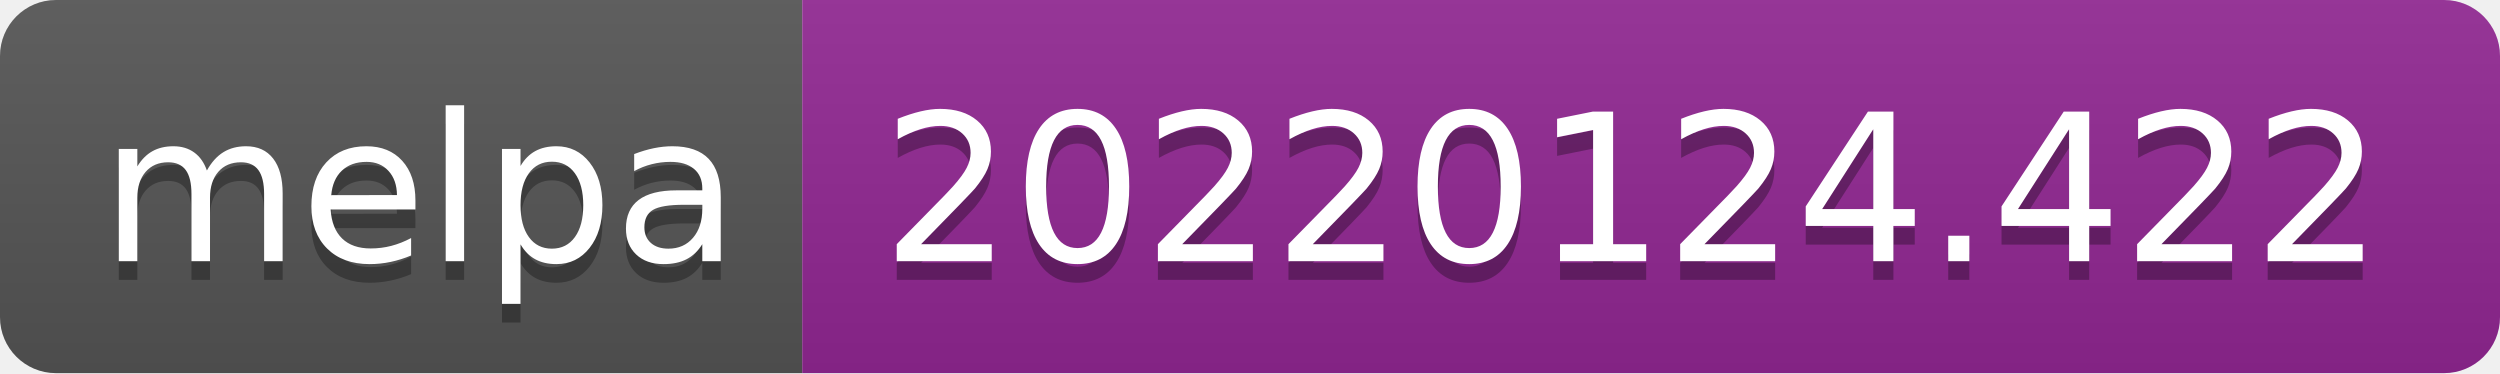
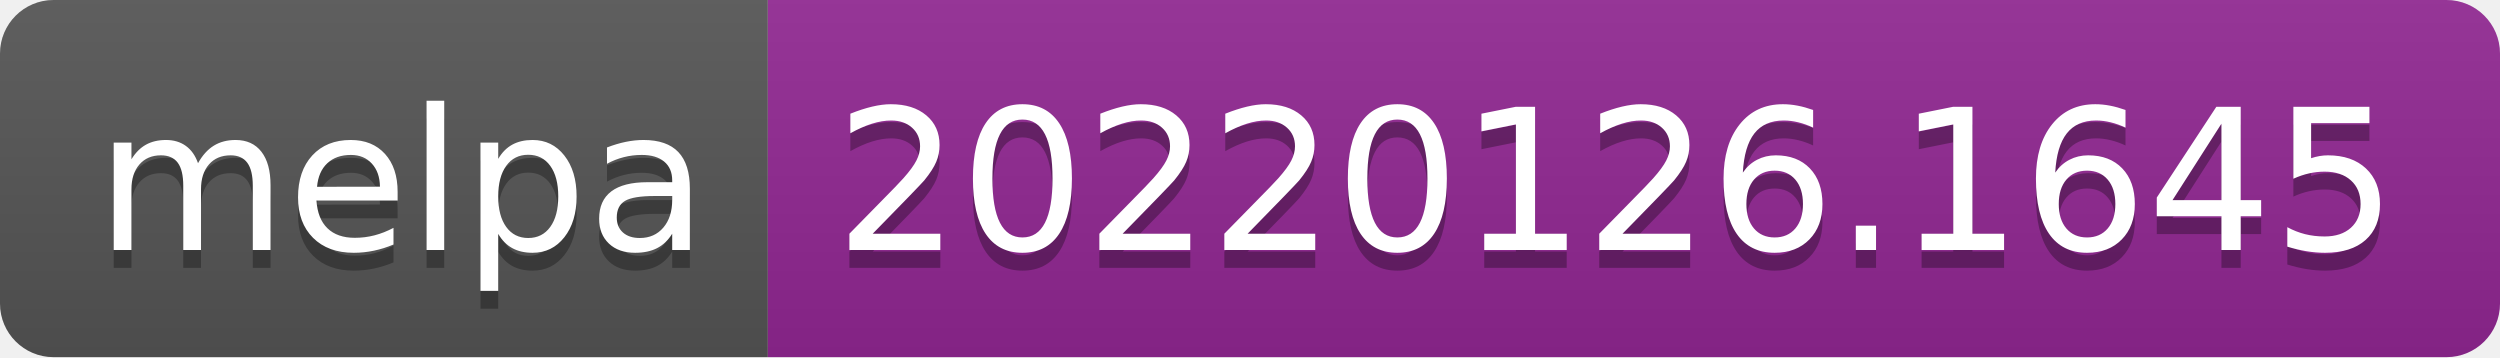
- <svg xmlns="http://www.w3.org/2000/svg" width="134" height="20" role="img" aria-label="melpa: 20220124.422">
+ <svg xmlns="http://www.w3.org/2000/svg" width="140" height="20" role="img" aria-label="melpa: 20220126.1645">
  <linearGradient id="s" x2="0" y2="100%">
    <stop offset="0" stop-color="#bbb" stop-opacity=".1" />
    <stop offset="1" stop-opacity=".1" />
  </linearGradient>
  <clipPath id="r">
-     <rect width="134" height="20" rx="3" fill="#fff" />
+     <rect width="140" height="20" rx="3" fill="#fff" />
  </clipPath>
  <g clip-path="url(#r)">
    <rect width="43" height="20" fill="#555" />
-     <rect x="43" width="91" height="20" fill="#922793" />
-     <rect width="134" height="20" fill="url(#s)" />
+     <rect x="43" width="97" height="20" fill="#922793" />
+     <rect width="140" height="20" fill="url(#s)" />
  </g>
  <g fill="#fff" text-anchor="middle" font-family="Verdana,Geneva,DejaVu Sans,sans-serif" text-rendering="geometricPrecision" font-size="110">
    <text aria-hidden="true" x="225" y="150" fill="#010101" fill-opacity=".3" transform="scale(.1)" textLength="330">melpa</text>
    <text x="225" y="140" transform="scale(.1)" fill="#fff" textLength="330">melpa</text>
-     <text aria-hidden="true" x="875" y="150" fill="#010101" fill-opacity=".3" transform="scale(.1)" textLength="810">20220124.422</text>
-     <text x="875" y="140" transform="scale(.1)" fill="#fff" textLength="810">20220124.422</text>
+     <text aria-hidden="true" x="905" y="150" fill="#010101" fill-opacity=".3" transform="scale(.1)" textLength="870">20220126.1645</text>
+     <text x="905" y="140" transform="scale(.1)" fill="#fff" textLength="870">20220126.1645</text>
  </g>
</svg>
